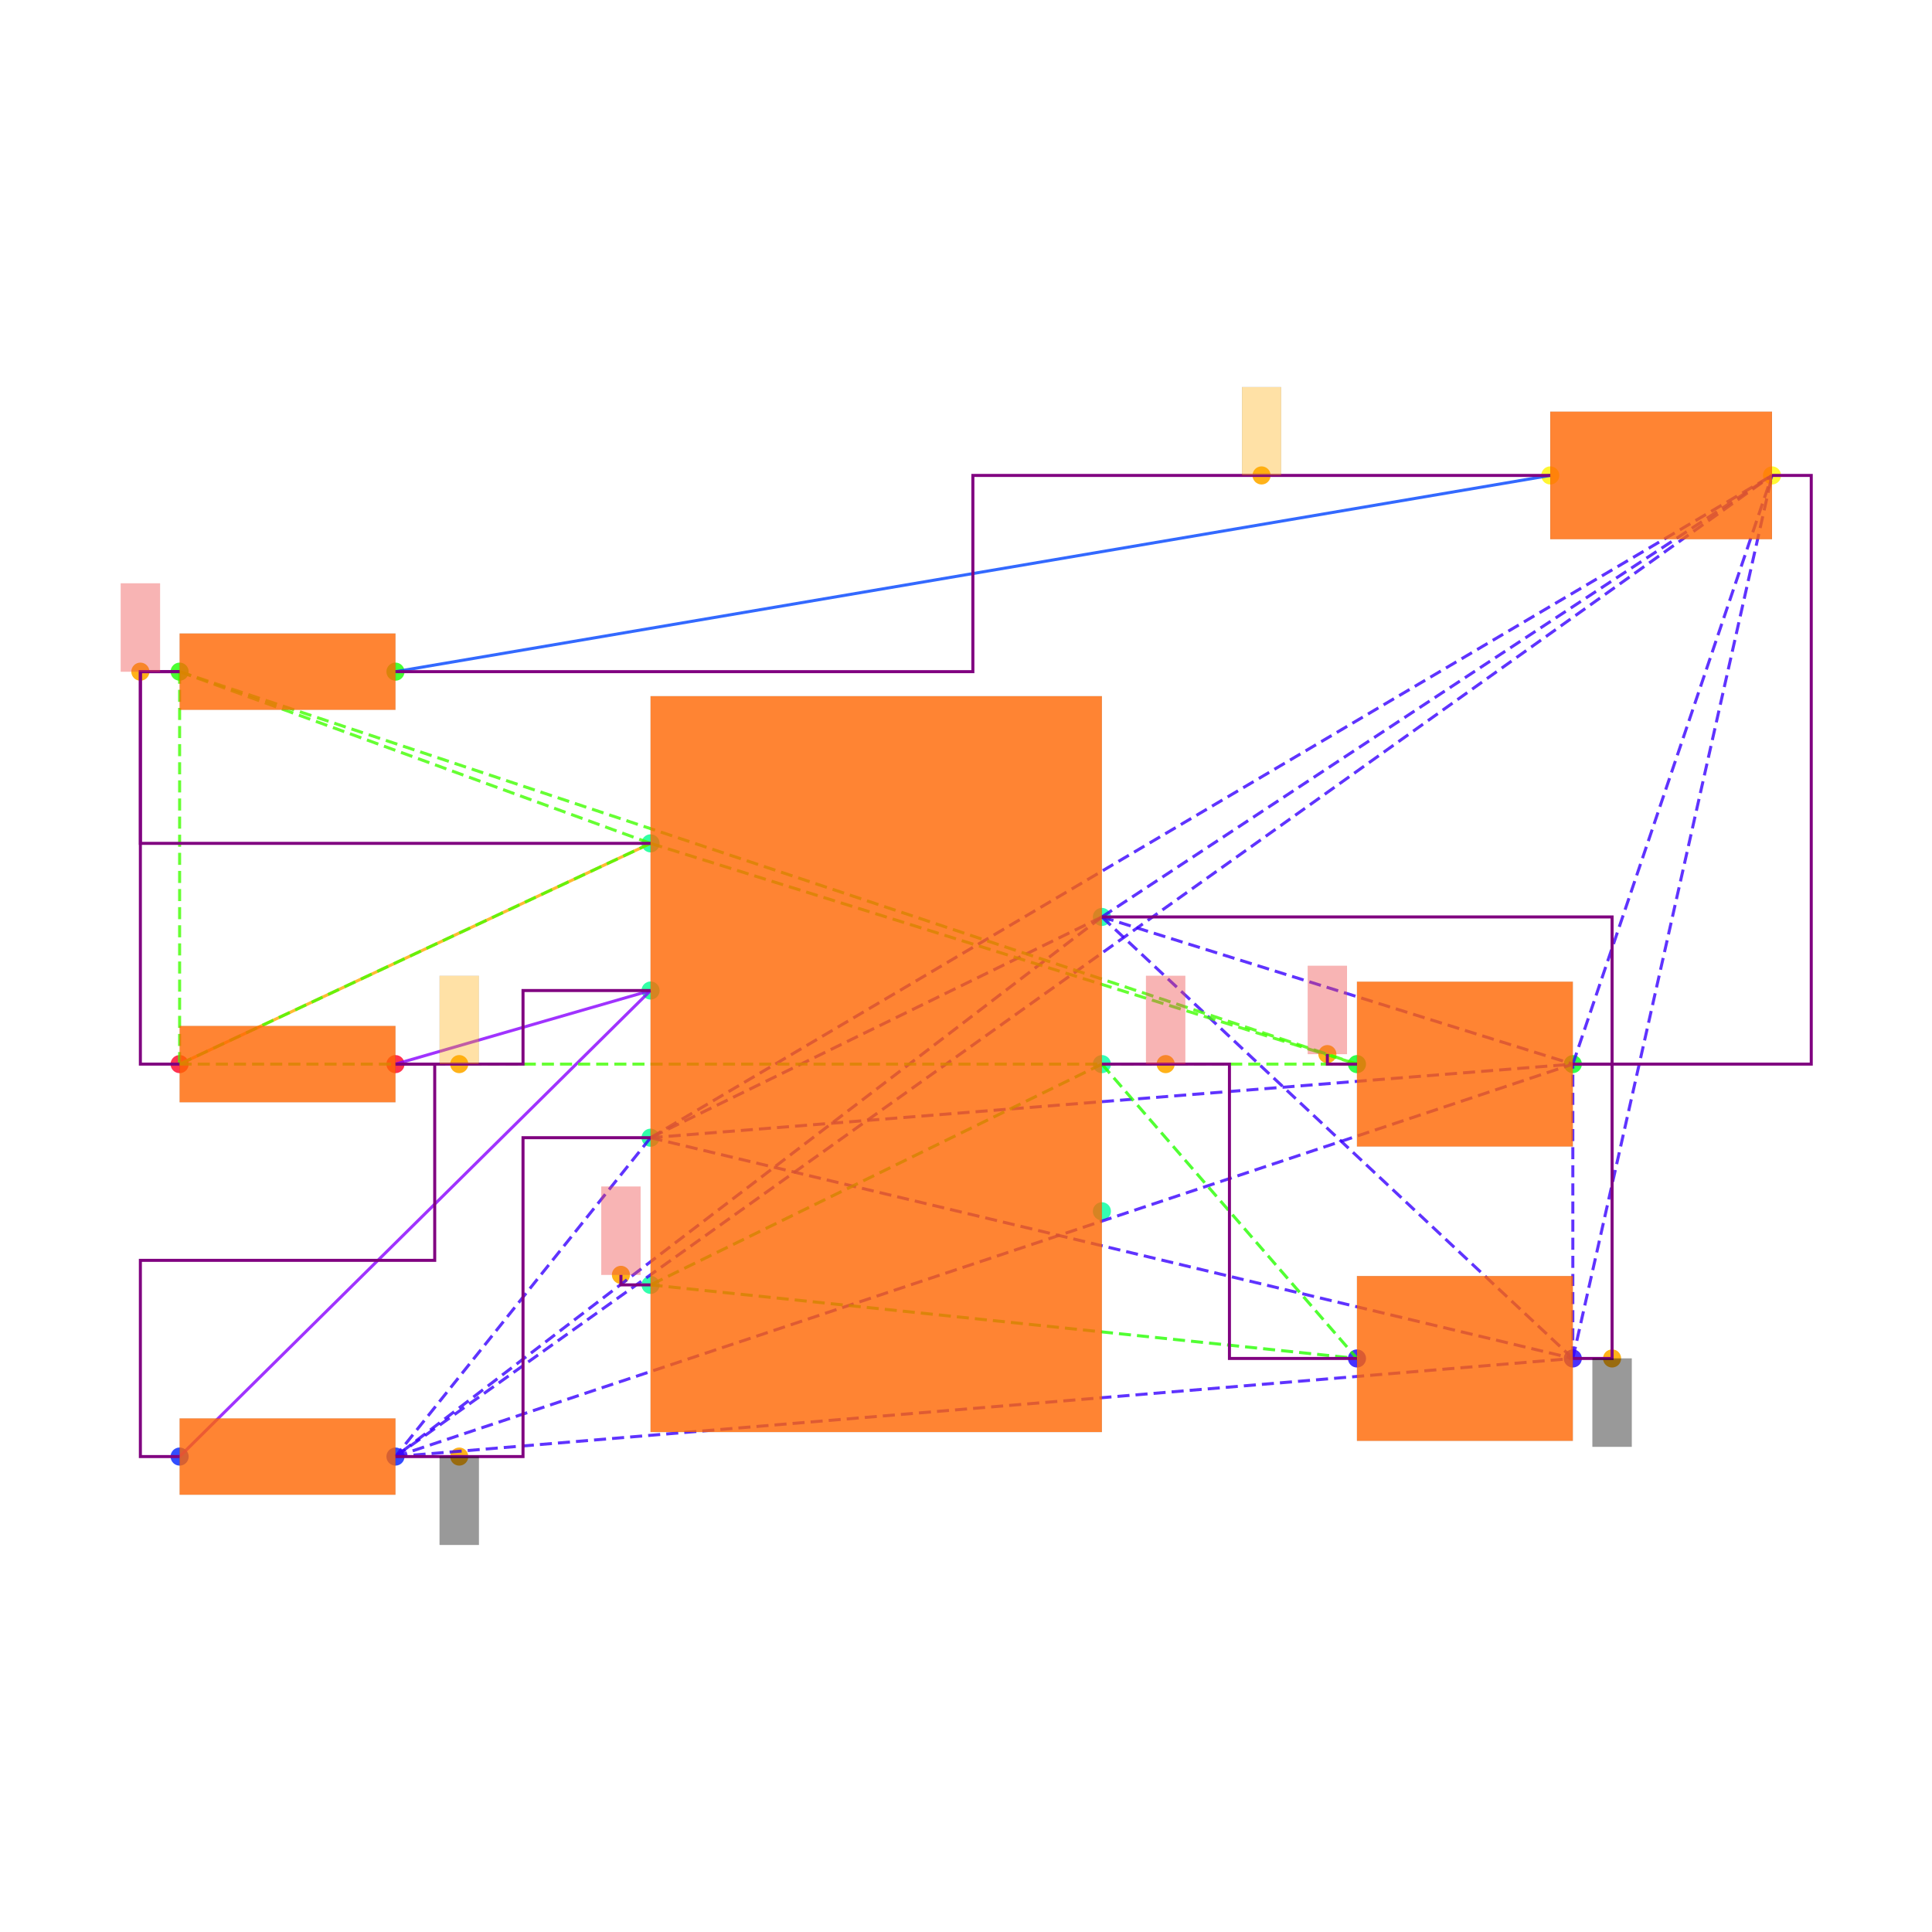
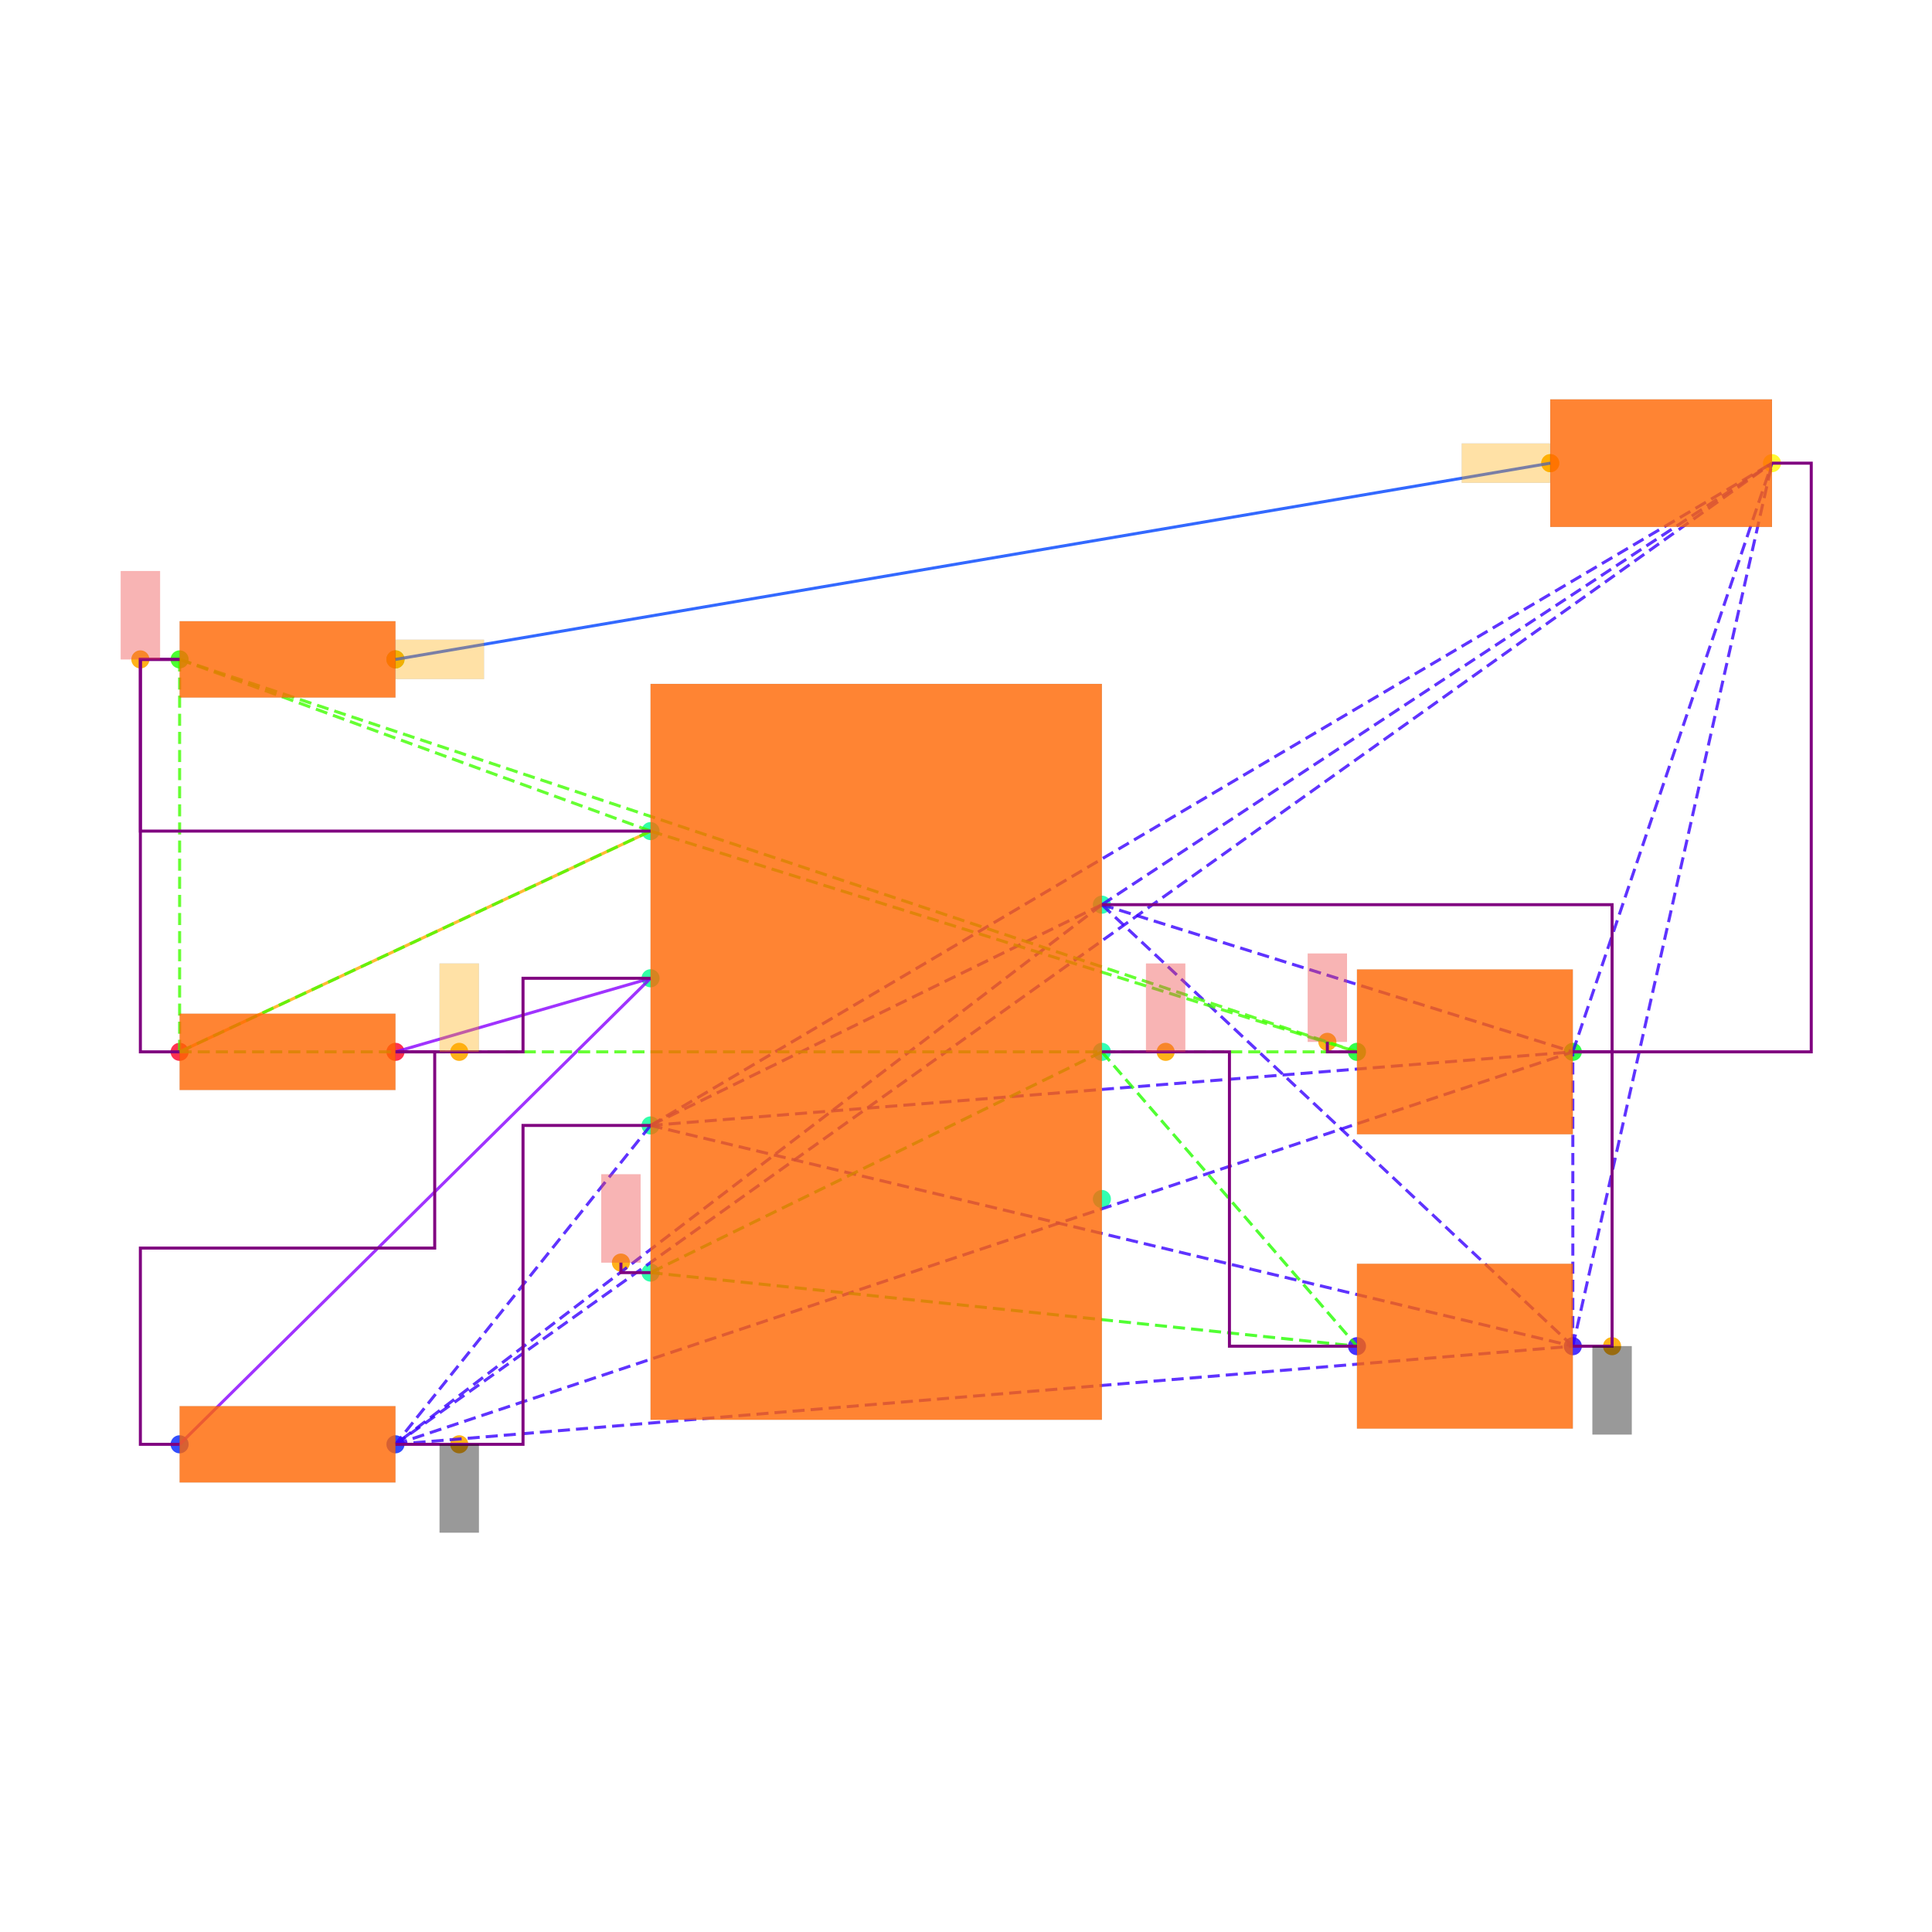
<svg xmlns="http://www.w3.org/2000/svg" width="640" height="640" viewBox="0 0 640 640">
  <rect width="100%" height="100%" fill="white" />
  <g>
-     <circle data-type="point" data-label="PWR1.7 x+" data-x="1.15" data-y="0.75" cx="365.015" cy="303.749" r="3" fill="hsl(159, 100%, 50%, 0.8)" />
-   </g>
-   <g>
-     <circle data-type="point" data-label="PWR1.6 x+" data-x="1.15" data-y="0" cx="365.015" cy="352.501" r="3" fill="hsl(158, 100%, 50%, 0.8)" />
-   </g>
-   <g>
-     <circle data-type="point" data-label="PWR1.5 x+" data-x="1.15" data-y="-0.75" cx="365.015" cy="401.254" r="3" fill="hsl(157, 100%, 50%, 0.8)" />
-   </g>
-   <g>
-     <circle data-type="point" data-label="PWR1.4 x-" data-x="-1.15" data-y="-1.125" cx="215.508" cy="425.63" r="3" fill="hsl(156, 100%, 50%, 0.8)" />
-   </g>
-   <g>
-     <circle data-type="point" data-label="PWR1.3 x-" data-x="-1.15" data-y="-0.375" cx="215.508" cy="376.878" r="3" fill="hsl(155, 100%, 50%, 0.8)" />
-   </g>
-   <g>
-     <circle data-type="point" data-label="PWR1.2 x-" data-x="-1.15" data-y="0.375" cx="215.508" cy="328.125" r="3" fill="hsl(154, 100%, 50%, 0.8)" />
-   </g>
-   <g>
-     <circle data-type="point" data-label="PWR1.1 x-" data-x="-1.15" data-y="1.125" cx="215.508" cy="279.373" r="3" fill="hsl(153, 100%, 50%, 0.8)" />
-   </g>
-   <g>
-     <circle data-type="point" data-label="R6.1 x-" data-x="-3.55" data-y="0" cx="59.501" cy="352.501" r="3" fill="hsl(351, 100%, 50%, 0.8)" />
-   </g>
-   <g>
-     <circle data-type="point" data-label="R6.2 x+" data-x="-2.45" data-y="0" cx="131.004" cy="352.501" r="3" fill="hsl(352, 100%, 50%, 0.8)" />
-   </g>
-   <g>
-     <circle data-type="point" data-label="R7.1 x-" data-x="-3.55" data-y="-1.9999999999999998" cx="59.501" cy="482.507" r="3" fill="hsl(232, 100%, 50%, 0.8)" />
-   </g>
-   <g>
-     <circle data-type="point" data-label="R7.2 x+" data-x="-2.45" data-y="-1.9999999999999998" cx="131.004" cy="482.507" r="3" fill="hsl(233, 100%, 50%, 0.8)" />
-   </g>
-   <g>
-     <circle data-type="point" data-label="R8.1 x-" data-x="-3.55" data-y="2" cx="59.501" cy="222.496" r="3" fill="hsl(113, 100%, 50%, 0.8)" />
-   </g>
-   <g>
-     <circle data-type="point" data-label="R8.2 x+" data-x="-2.45" data-y="2" cx="131.004" cy="222.496" r="3" fill="hsl(114, 100%, 50%, 0.8)" />
-   </g>
-   <g>
-     <circle data-type="point" data-label="C6.1 x-" data-x="2.45" data-y="-1.5" cx="449.518" cy="450.006" r="3" fill="hsl(246, 100%, 50%, 0.8)" />
-   </g>
-   <g>
-     <circle data-type="point" data-label="C6.2 x+" data-x="3.55" data-y="-1.5" cx="521.021" cy="450.006" r="3" fill="hsl(247, 100%, 50%, 0.8)" />
-   </g>
-   <g>
-     <circle data-type="point" data-label="C7.1 x-" data-x="2.45" data-y="0" cx="449.518" cy="352.501" r="3" fill="hsl(127, 100%, 50%, 0.8)" />
-   </g>
-   <g>
-     <circle data-type="point" data-label="C7.2 x+" data-x="3.55" data-y="0" cx="521.021" cy="352.501" r="3" fill="hsl(128, 100%, 50%, 0.8)" />
-   </g>
-   <g>
-     <circle data-type="point" data-label="LED1.1 x-" data-x="3.435" data-y="3" cx="513.546" cy="157.493" r="3" fill="hsl(57, 100%, 50%, 0.8)" />
-   </g>
-   <g>
-     <circle data-type="point" data-label="LED1.2 x+" data-x="4.5649999999999995" data-y="3" cx="586.999" cy="157.493" r="3" fill="hsl(58, 100%, 50%, 0.8)" />
-   </g>
-   <g>
-     <circle data-type="point" data-label="anchorPoint orientation: y-" data-x="3.75" data-y="-1.5" cx="534.022" cy="450.006" r="3" fill="hsl(40, 100%, 50%, 0.9)" />
-   </g>
-   <g>
-     <circle data-type="point" data-label="anchorPoint orientation: y-" data-x="-2.125" data-y="-1.9999999999999998" cx="152.13" cy="482.507" r="3" fill="hsl(40, 100%, 50%, 0.9)" />
-   </g>
-   <g>
-     <circle data-type="point" data-label="anchorPoint orientation: y+" data-x="1.475" data-y="0" cx="386.14" cy="352.501" r="3" fill="hsl(40, 100%, 50%, 0.9)" />
-   </g>
-   <g>
-     <circle data-type="point" data-label="anchorPoint orientation: y+" data-x="-1.301" data-y="-1.074" cx="205.692" cy="422.315" r="3" fill="hsl(40, 100%, 50%, 0.9)" />
-   </g>
-   <g>
-     <circle data-type="point" data-label="anchorPoint orientation: y+" data-x="-2.125" data-y="0" cx="152.13" cy="352.501" r="3" fill="hsl(40, 100%, 50%, 0.9)" />
-   </g>
-   <g>
-     <circle data-type="point" data-label="anchorPoint orientation: y+" data-x="-3.75" data-y="2" cx="46.5" cy="222.496" r="3" fill="hsl(40, 100%, 50%, 0.9)" />
-   </g>
-   <g>
-     <circle data-type="point" data-label="anchorPoint orientation: y+" data-x="2.2990000000000004" data-y="0.051000000000000004" cx="439.703" cy="349.186" r="3" fill="hsl(40, 100%, 50%, 0.9)" />
-   </g>
-   <g>
-     <circle data-type="point" data-label="anchorPoint orientation: y+" data-x="1.96375" data-y="3" cx="417.911" cy="157.493" r="3" fill="hsl(40, 100%, 50%, 0.9)" />
-   </g>
-   <g>
-     <polyline data-points="-3.55,0 -1.15,1.125" data-type="line" data-label="" points="59.501,352.501 215.508,279.373" fill="none" stroke="hsl(40, 100%, 50%, 0.8)" stroke-width="1" />
-   </g>
-   <g>
-     <polyline data-points="3.435,3 -2.45,2" data-type="line" data-label="" points="513.546,157.493 131.004,222.496" fill="none" stroke="hsl(224, 100%, 50%, 0.8)" stroke-width="1" />
-   </g>
-   <g>
-     <polyline data-points="-1.15,0.375 -2.45,0" data-type="line" data-label="" points="215.508,328.125 131.004,352.501" fill="none" stroke="hsl(272, 100%, 50%, 0.8)" stroke-width="1" />
-   </g>
-   <g>
-     <polyline data-points="-1.15,0.375 -3.55,-1.9999999999999998" data-type="line" data-label="" points="215.508,328.125 59.501,482.507" fill="none" stroke="hsl(272, 100%, 50%, 0.8)" stroke-width="1" />
-   </g>
-   <g>
-     <polyline data-points="1.15,0.75 -1.15,-0.375" data-type="line" data-label="" points="365.015,303.749 215.508,376.878" fill="none" stroke="hsl(253, 100%, 50%, 0.8)" stroke-width="1" stroke-dasharray="4 2" />
-   </g>
-   <g>
-     <polyline data-points="1.15,0.75 -2.45,-1.9999999999999998" data-type="line" data-label="" points="365.015,303.749 131.004,482.507" fill="none" stroke="hsl(253, 100%, 50%, 0.8)" stroke-width="1" stroke-dasharray="4 2" />
-   </g>
-   <g>
-     <polyline data-points="1.15,0.75 3.55,-1.5" data-type="line" data-label="" points="365.015,303.749 521.021,450.006" fill="none" stroke="hsl(253, 100%, 50%, 0.8)" stroke-width="1" stroke-dasharray="4 2" />
-   </g>
-   <g>
-     <polyline data-points="1.15,0.75 3.55,0" data-type="line" data-label="" points="365.015,303.749 521.021,352.501" fill="none" stroke="hsl(253, 100%, 50%, 0.8)" stroke-width="1" stroke-dasharray="4 2" />
-   </g>
-   <g>
-     <polyline data-points="1.15,0.75 4.5649999999999995,3" data-type="line" data-label="" points="365.015,303.749 586.999,157.493" fill="none" stroke="hsl(253, 100%, 50%, 0.8)" stroke-width="1" stroke-dasharray="4 2" />
-   </g>
-   <g>
-     <polyline data-points="-1.15,-0.375 -2.45,-1.9999999999999998" data-type="line" data-label="" points="215.508,376.878 131.004,482.507" fill="none" stroke="hsl(253, 100%, 50%, 0.8)" stroke-width="1" stroke-dasharray="4 2" />
-   </g>
-   <g>
-     <polyline data-points="-1.15,-0.375 3.55,-1.5" data-type="line" data-label="" points="215.508,376.878 521.021,450.006" fill="none" stroke="hsl(253, 100%, 50%, 0.8)" stroke-width="1" stroke-dasharray="4 2" />
-   </g>
-   <g>
-     <polyline data-points="-1.15,-0.375 3.55,0" data-type="line" data-label="" points="215.508,376.878 521.021,352.501" fill="none" stroke="hsl(253, 100%, 50%, 0.8)" stroke-width="1" stroke-dasharray="4 2" />
-   </g>
-   <g>
-     <polyline data-points="-1.15,-0.375 4.5649999999999995,3" data-type="line" data-label="" points="215.508,376.878 586.999,157.493" fill="none" stroke="hsl(253, 100%, 50%, 0.8)" stroke-width="1" stroke-dasharray="4 2" />
-   </g>
-   <g>
-     <polyline data-points="-2.45,-1.9999999999999998 3.55,-1.5" data-type="line" data-label="" points="131.004,482.507 521.021,450.006" fill="none" stroke="hsl(253, 100%, 50%, 0.8)" stroke-width="1" stroke-dasharray="4 2" />
-   </g>
-   <g>
-     <polyline data-points="-2.45,-1.9999999999999998 3.55,0" data-type="line" data-label="" points="131.004,482.507 521.021,352.501" fill="none" stroke="hsl(253, 100%, 50%, 0.8)" stroke-width="1" stroke-dasharray="4 2" />
-   </g>
-   <g>
-     <polyline data-points="-2.45,-1.9999999999999998 4.5649999999999995,3" data-type="line" data-label="" points="131.004,482.507 586.999,157.493" fill="none" stroke="hsl(253, 100%, 50%, 0.8)" stroke-width="1" stroke-dasharray="4 2" />
-   </g>
-   <g>
-     <polyline data-points="3.55,-1.5 3.55,0" data-type="line" data-label="" points="521.021,450.006 521.021,352.501" fill="none" stroke="hsl(253, 100%, 50%, 0.8)" stroke-width="1" stroke-dasharray="4 2" />
-   </g>
-   <g>
-     <polyline data-points="3.55,-1.5 4.5649999999999995,3" data-type="line" data-label="" points="521.021,450.006 586.999,157.493" fill="none" stroke="hsl(253, 100%, 50%, 0.8)" stroke-width="1" stroke-dasharray="4 2" />
-   </g>
-   <g>
-     <polyline data-points="3.55,0 4.5649999999999995,3" data-type="line" data-label="" points="521.021,352.501 586.999,157.493" fill="none" stroke="hsl(253, 100%, 50%, 0.8)" stroke-width="1" stroke-dasharray="4 2" />
-   </g>
-   <g>
-     <polyline data-points="1.15,0 -1.15,-1.125" data-type="line" data-label="" points="365.015,352.501 215.508,425.63" fill="none" stroke="hsl(111, 100%, 50%, 0.8)" stroke-width="1" stroke-dasharray="4 2" />
-   </g>
-   <g>
-     <polyline data-points="1.15,0 2.45,-1.5" data-type="line" data-label="" points="365.015,352.501 449.518,450.006" fill="none" stroke="hsl(111, 100%, 50%, 0.8)" stroke-width="1" stroke-dasharray="4 2" />
-   </g>
-   <g>
-     <polyline data-points="-1.15,-1.125 2.45,-1.5" data-type="line" data-label="" points="215.508,425.63 449.518,450.006" fill="none" stroke="hsl(111, 100%, 50%, 0.8)" stroke-width="1" stroke-dasharray="4 2" />
-   </g>
-   <g>
-     <polyline data-points="-1.15,1.125 -3.55,0" data-type="line" data-label="" points="215.508,279.373 59.501,352.501" fill="none" stroke="hsl(105, 100%, 50%, 0.8)" stroke-width="1" stroke-dasharray="4 2" />
-   </g>
-   <g>
-     <polyline data-points="-1.15,1.125 -3.55,2" data-type="line" data-label="" points="215.508,279.373 59.501,222.496" fill="none" stroke="hsl(105, 100%, 50%, 0.8)" stroke-width="1" stroke-dasharray="4 2" />
-   </g>
-   <g>
-     <polyline data-points="-1.15,1.125 2.45,0" data-type="line" data-label="" points="215.508,279.373 449.518,352.501" fill="none" stroke="hsl(105, 100%, 50%, 0.8)" stroke-width="1" stroke-dasharray="4 2" />
-   </g>
-   <g>
-     <polyline data-points="-3.55,0 -3.55,2" data-type="line" data-label="" points="59.501,352.501 59.501,222.496" fill="none" stroke="hsl(105, 100%, 50%, 0.8)" stroke-width="1" stroke-dasharray="4 2" />
-   </g>
-   <g>
-     <polyline data-points="-3.55,0 2.45,0" data-type="line" data-label="" points="59.501,352.501 449.518,352.501" fill="none" stroke="hsl(105, 100%, 50%, 0.8)" stroke-width="1" stroke-dasharray="4 2" />
-   </g>
-   <g>
-     <polyline data-points="-3.55,2 2.45,0" data-type="line" data-label="" points="59.501,222.496 449.518,352.501" fill="none" stroke="hsl(105, 100%, 50%, 0.8)" stroke-width="1" stroke-dasharray="4 2" />
-   </g>
-   <g>
-     <polyline data-points="-3.55,2 -3.75,2 -3.75,1.125 -1.1500000000000004,1.125" data-type="line" data-label="" points="59.501,222.496 46.5,222.496 46.5,279.373 215.508,279.373" fill="none" stroke="purple" stroke-width="1" />
-   </g>
-   <g>
-     <polyline data-points="-3.55,0 -3.75,0 -3.75,2 -3.55,2" data-type="line" data-label="" points="59.501,352.501 46.5,352.501 46.5,222.496 59.501,222.496" fill="none" stroke="purple" stroke-width="1" />
-   </g>
-   <g>
-     <polyline data-points="-2.45,0 -1.8,0 -1.8,0.375 -1.15,0.375" data-type="line" data-label="" points="131.004,352.501 173.256,352.501 173.256,328.125 215.508,328.125" fill="none" stroke="purple" stroke-width="1" />
-   </g>
-   <g>
-     <polyline data-points="-3.55,-1.9999999999999998 -3.75,-1.9999999999999998 -3.75,-0.9999999999999999 -2.25,-0.9999999999999999 -2.25,0 -2.45,0" data-type="line" data-label="" points="59.501,482.507 46.5,482.507 46.5,417.504 144.005,417.504 144.005,352.501 131.004,352.501" fill="none" stroke="purple" stroke-width="1" />
-   </g>
-   <g>
-     <polyline data-points="3.55,0 3.75,0 3.75,-1.5 3.55,-1.5" data-type="line" data-label="" points="521.021,352.501 534.022,352.501 534.022,450.006 521.021,450.006" fill="none" stroke="purple" stroke-width="1" />
-   </g>
-   <g>
-     <polyline data-points="1.15,0.75 3.75,0.75 3.75,0 3.55,0" data-type="line" data-label="" points="365.015,303.749 534.022,303.749 534.022,352.501 521.021,352.501" fill="none" stroke="purple" stroke-width="1" />
-   </g>
-   <g>
-     <polyline data-points="4.5649999999999995,3 4.765,3 4.765,0 3.55,0" data-type="line" data-label="" points="586.999,157.493 600,157.493 600,352.501 521.021,352.501" fill="none" stroke="purple" stroke-width="1" />
-   </g>
-   <g>
-     <polyline data-points="-2.45,-1.9999999999999998 -1.8,-1.9999999999999998 -1.8,-0.375 -1.15,-0.375" data-type="line" data-label="" points="131.004,482.507 173.256,482.507 173.256,376.878 215.508,376.878" fill="none" stroke="purple" stroke-width="1" />
-   </g>
-   <g>
-     <polyline data-points="1.15,0 1.8,0 1.8,-1.5 2.45,-1.5" data-type="line" data-label="" points="365.015,352.501 407.266,352.501 407.266,450.006 449.518,450.006" fill="none" stroke="purple" stroke-width="1" />
-   </g>
-   <g>
-     <polyline data-points="3.435,3 0.49249999999999994,3 0.49249999999999994,2 -2.45,2" data-type="line" data-label="" points="513.546,157.493 322.275,157.493 322.275,222.496 131.004,222.496" fill="none" stroke="purple" stroke-width="1" />
-   </g>
-   <g>
-     <polyline data-points="-1.15,-1.125 -1.301,-1.125 -1.301,-1.074" data-type="line" data-label="" points="215.508,425.63 205.692,425.63 205.692,422.315" fill="none" stroke="purple" stroke-width="1" />
-   </g>
-   <g>
-     <polyline data-points="2.45,0 2.2990000000000004,0 2.2990000000000004,0.051000000000000004" data-type="line" data-label="" points="449.518,352.501 439.703,352.501 439.703,349.186" fill="none" stroke="purple" stroke-width="1" />
-   </g>
-   <g>
-     <rect data-type="rect" data-label="schematic_component_0" data-x="0" data-y="0" x="215.508" y="230.621" width="149.507" height="243.761" fill="hsl(24, 100%, 50%, 0.8)" stroke="black" stroke-width="0.015" />
-   </g>
-   <g>
-     <rect data-type="rect" data-label="schematic_component_1" data-x="-3" data-y="0" x="59.501" y="339.861" width="71.503" height="25.28" fill="hsl(24, 100%, 50%, 0.8)" stroke="black" stroke-width="0.015" />
-   </g>
-   <g>
-     <rect data-type="rect" data-label="schematic_component_2" data-x="-3" data-y="-2" x="59.501" y="469.867" width="71.503" height="25.28" fill="hsl(24, 100%, 50%, 0.8)" stroke="black" stroke-width="0.015" />
-   </g>
-   <g>
-     <rect data-type="rect" data-label="schematic_component_3" data-x="-3" data-y="2" x="59.501" y="209.855" width="71.503" height="25.28" fill="hsl(24, 100%, 50%, 0.8)" stroke="black" stroke-width="0.015" />
-   </g>
-   <g>
-     <rect data-type="rect" data-label="schematic_component_4" data-x="3" data-y="-1.5" x="449.518" y="422.705" width="71.503" height="54.602" fill="hsl(24, 100%, 50%, 0.8)" stroke="black" stroke-width="0.015" />
-   </g>
-   <g>
-     <rect data-type="rect" data-label="schematic_component_5" data-x="3" data-y="0" x="449.518" y="325.2" width="71.503" height="54.602" fill="hsl(24, 100%, 50%, 0.8)" stroke="black" stroke-width="0.015" />
-   </g>
-   <g>
-     <rect data-type="rect" data-label="schematic_component_6" data-x="4" data-y="3" x="513.546" y="136.367" width="73.453" height="42.252" fill="hsl(24, 100%, 50%, 0.8)" stroke="black" stroke-width="0.015" />
-   </g>
-   <g>
-     <rect data-type="rect" data-label="netId: gnd globalConnNetId: connectivity_net3 available orientations: y-" data-x="3.75" data-y="-1.725" x="527.522" y="450.006" width="13.001" height="29.251" fill="#00000066" stroke="#000000" stroke-width="0.015" />
-   </g>
-   <g>
-     <rect data-type="rect" data-label="netId: gnd globalConnNetId: connectivity_net3 available orientations: y-" data-x="-2.125" data-y="-2.2249999999999996" x="145.63" y="482.507" width="13.001" height="29.251" fill="#00000066" stroke="#000000" stroke-width="0.015" />
-   </g>
-   <g>
-     <rect data-type="rect" data-label="netId: v5 globalConnNetId: connectivity_net4 available orientations: y+" data-x="1.475" data-y="0.225" x="379.64" y="323.25" width="13.001" height="29.251" fill="#ef444466" stroke="#ef4444" stroke-width="0.015" />
-   </g>
-   <g>
-     <rect data-type="rect" data-label="netId: v5 globalConnNetId: connectivity_net4 available orientations: y+" data-x="-1.301" data-y="-0.8490000000000001" x="199.192" y="393.063" width="13.001" height="29.251" fill="#ef444466" stroke="#ef4444" stroke-width="0.015" />
-   </g>
-   <g>
-     <rect data-type="rect" data-label="netId: .PWR1 &gt; .FB to .R6 &gt; .pin2 globalConnNetId: connectivity_net2 available orientations: any" data-x="-2.125" data-y="0.225" x="145.63" y="323.25" width="13.001" height="29.251" fill="hsl(40, 100%, 50%, 0.35)" stroke="black" stroke-width="0.015" />
-   </g>
-   <g>
-     <rect data-type="rect" data-label="netId: v3_3 globalConnNetId: connectivity_net0 available orientations: y+" data-x="-3.75" data-y="2.225" x="40" y="193.244" width="13.001" height="29.251" fill="#ef444466" stroke="#ef4444" stroke-width="0.015" />
-   </g>
-   <g>
-     <rect data-type="rect" data-label="netId: v3_3 globalConnNetId: connectivity_net0 available orientations: y+" data-x="2.2990000000000004" data-y="0.276" x="433.203" y="319.935" width="13.001" height="29.251" fill="#ef444466" stroke="#ef4444" stroke-width="0.015" />
-   </g>
-   <g>
-     <rect data-type="rect" data-label="netId: .LED1 &gt; .pos to .R8 &gt; .pin2 globalConnNetId: connectivity_net1 available orientations: any" data-x="1.96375" data-y="3.225" x="411.41" y="128.241" width="13.001" height="29.251" fill="hsl(40, 100%, 50%, 0.35)" stroke="black" stroke-width="0.015" />
+     <circle data-type="point" data-label="PWR1.7 x+" data-x="1.15" data-y="0.75" cx="365.015" cy="299.687" r="3" fill="hsl(159, 100%, 50%, 0.8)" />
+   </g>
+   <g>
+     <circle data-type="point" data-label="PWR1.6 x+" data-x="1.15" data-y="0" cx="365.015" cy="348.439" r="3" fill="hsl(158, 100%, 50%, 0.8)" />
+   </g>
+   <g>
+     <circle data-type="point" data-label="PWR1.5 x+" data-x="1.15" data-y="-0.75" cx="365.015" cy="397.191" r="3" fill="hsl(157, 100%, 50%, 0.8)" />
+   </g>
+   <g>
+     <circle data-type="point" data-label="PWR1.4 x-" data-x="-1.15" data-y="-1.125" cx="215.508" cy="421.567" r="3" fill="hsl(156, 100%, 50%, 0.8)" />
+   </g>
+   <g>
+     <circle data-type="point" data-label="PWR1.3 x-" data-x="-1.15" data-y="-0.375" cx="215.508" cy="372.815" r="3" fill="hsl(155, 100%, 50%, 0.8)" />
+   </g>
+   <g>
+     <circle data-type="point" data-label="PWR1.2 x-" data-x="-1.15" data-y="0.375" cx="215.508" cy="324.063" r="3" fill="hsl(154, 100%, 50%, 0.8)" />
+   </g>
+   <g>
+     <circle data-type="point" data-label="PWR1.1 x-" data-x="-1.15" data-y="1.125" cx="215.508" cy="275.311" r="3" fill="hsl(153, 100%, 50%, 0.8)" />
+   </g>
+   <g>
+     <circle data-type="point" data-label="R6.1 x-" data-x="-3.55" data-y="0" cx="59.501" cy="348.439" r="3" fill="hsl(351, 100%, 50%, 0.8)" />
+   </g>
+   <g>
+     <circle data-type="point" data-label="R6.2 x+" data-x="-2.45" data-y="0" cx="131.004" cy="348.439" r="3" fill="hsl(352, 100%, 50%, 0.8)" />
+   </g>
+   <g>
+     <circle data-type="point" data-label="R7.1 x-" data-x="-3.55" data-y="-1.9999999999999998" cx="59.501" cy="478.445" r="3" fill="hsl(232, 100%, 50%, 0.8)" />
+   </g>
+   <g>
+     <circle data-type="point" data-label="R7.2 x+" data-x="-2.45" data-y="-1.9999999999999998" cx="131.004" cy="478.445" r="3" fill="hsl(233, 100%, 50%, 0.8)" />
+   </g>
+   <g>
+     <circle data-type="point" data-label="R8.1 x-" data-x="-3.55" data-y="2" cx="59.501" cy="218.433" r="3" fill="hsl(113, 100%, 50%, 0.8)" />
+   </g>
+   <g>
+     <circle data-type="point" data-label="R8.2 x+" data-x="-2.45" data-y="2" cx="131.004" cy="218.433" r="3" fill="hsl(114, 100%, 50%, 0.8)" />
+   </g>
+   <g>
+     <circle data-type="point" data-label="C6.1 x-" data-x="2.45" data-y="-1.5" cx="449.518" cy="445.943" r="3" fill="hsl(246, 100%, 50%, 0.8)" />
+   </g>
+   <g>
+     <circle data-type="point" data-label="C6.2 x+" data-x="3.55" data-y="-1.5" cx="521.021" cy="445.943" r="3" fill="hsl(247, 100%, 50%, 0.8)" />
+   </g>
+   <g>
+     <circle data-type="point" data-label="C7.1 x-" data-x="2.45" data-y="0" cx="449.518" cy="348.439" r="3" fill="hsl(127, 100%, 50%, 0.8)" />
+   </g>
+   <g>
+     <circle data-type="point" data-label="C7.2 x+" data-x="3.55" data-y="0" cx="521.021" cy="348.439" r="3" fill="hsl(128, 100%, 50%, 0.8)" />
+   </g>
+   <g>
+     <circle data-type="point" data-label="LED1.1 x-" data-x="3.435" data-y="3" cx="513.546" cy="153.43" r="3" fill="hsl(57, 100%, 50%, 0.8)" />
+   </g>
+   <g>
+     <circle data-type="point" data-label="LED1.2 x+" data-x="4.5649999999999995" data-y="3" cx="586.999" cy="153.43" r="3" fill="hsl(58, 100%, 50%, 0.8)" />
+   </g>
+   <g>
+     <circle data-type="point" data-label="anchorPoint orientation: y-" data-x="3.75" data-y="-1.5" cx="534.022" cy="445.943" r="3" fill="hsl(40, 100%, 50%, 0.9)" />
+   </g>
+   <g>
+     <circle data-type="point" data-label="anchorPoint orientation: y-" data-x="-2.125" data-y="-1.9999999999999998" cx="152.13" cy="478.445" r="3" fill="hsl(40, 100%, 50%, 0.9)" />
+   </g>
+   <g>
+     <circle data-type="point" data-label="anchorPoint orientation: y+" data-x="1.475" data-y="0" cx="386.14" cy="348.439" r="3" fill="hsl(40, 100%, 50%, 0.9)" />
+   </g>
+   <g>
+     <circle data-type="point" data-label="anchorPoint orientation: y+" data-x="-1.301" data-y="-1.074" cx="205.692" cy="418.252" r="3" fill="hsl(40, 100%, 50%, 0.9)" />
+   </g>
+   <g>
+     <circle data-type="point" data-label="anchorPoint orientation: y+" data-x="-2.125" data-y="0" cx="152.13" cy="348.439" r="3" fill="hsl(40, 100%, 50%, 0.9)" />
+   </g>
+   <g>
+     <circle data-type="point" data-label="anchorPoint orientation: y+" data-x="-3.75" data-y="2" cx="46.5" cy="218.433" r="3" fill="hsl(40, 100%, 50%, 0.9)" />
+   </g>
+   <g>
+     <circle data-type="point" data-label="anchorPoint orientation: y+" data-x="2.2990000000000004" data-y="0.051000000000000004" cx="439.703" cy="345.124" r="3" fill="hsl(40, 100%, 50%, 0.9)" />
+   </g>
+   <g>
+     <circle data-type="point" data-label="anchorPoint orientation: x-" data-x="3.435" data-y="3" cx="513.546" cy="153.43" r="3" fill="hsl(40, 100%, 50%, 0.9)" />
+   </g>
+   <g>
+     <circle data-type="point" data-label="anchorPoint orientation: x+" data-x="-2.45" data-y="2" cx="131.004" cy="218.433" r="3" fill="hsl(40, 100%, 50%, 0.9)" />
+   </g>
+   <g>
+     <polyline data-points="-3.55,0 -1.15,1.125" data-type="line" data-label="" points="59.501,348.439 215.508,275.311" fill="none" stroke="hsl(40, 100%, 50%, 0.8)" stroke-width="1" />
+   </g>
+   <g>
+     <polyline data-points="3.435,3 -2.45,2" data-type="line" data-label="" points="513.546,153.43 131.004,218.433" fill="none" stroke="hsl(224, 100%, 50%, 0.8)" stroke-width="1" />
+   </g>
+   <g>
+     <polyline data-points="-1.15,0.375 -2.45,0" data-type="line" data-label="" points="215.508,324.063 131.004,348.439" fill="none" stroke="hsl(272, 100%, 50%, 0.8)" stroke-width="1" />
+   </g>
+   <g>
+     <polyline data-points="-1.15,0.375 -3.55,-1.9999999999999998" data-type="line" data-label="" points="215.508,324.063 59.501,478.445" fill="none" stroke="hsl(272, 100%, 50%, 0.8)" stroke-width="1" />
+   </g>
+   <g>
+     <polyline data-points="1.15,0.75 -1.15,-0.375" data-type="line" data-label="" points="365.015,299.687 215.508,372.815" fill="none" stroke="hsl(253, 100%, 50%, 0.8)" stroke-width="1" stroke-dasharray="4 2" />
+   </g>
+   <g>
+     <polyline data-points="1.15,0.75 -2.45,-1.9999999999999998" data-type="line" data-label="" points="365.015,299.687 131.004,478.445" fill="none" stroke="hsl(253, 100%, 50%, 0.8)" stroke-width="1" stroke-dasharray="4 2" />
+   </g>
+   <g>
+     <polyline data-points="1.15,0.75 3.55,-1.5" data-type="line" data-label="" points="365.015,299.687 521.021,445.943" fill="none" stroke="hsl(253, 100%, 50%, 0.8)" stroke-width="1" stroke-dasharray="4 2" />
+   </g>
+   <g>
+     <polyline data-points="1.15,0.75 3.55,0" data-type="line" data-label="" points="365.015,299.687 521.021,348.439" fill="none" stroke="hsl(253, 100%, 50%, 0.8)" stroke-width="1" stroke-dasharray="4 2" />
+   </g>
+   <g>
+     <polyline data-points="1.15,0.75 4.5649999999999995,3" data-type="line" data-label="" points="365.015,299.687 586.999,153.43" fill="none" stroke="hsl(253, 100%, 50%, 0.8)" stroke-width="1" stroke-dasharray="4 2" />
+   </g>
+   <g>
+     <polyline data-points="-1.15,-0.375 -2.45,-1.9999999999999998" data-type="line" data-label="" points="215.508,372.815 131.004,478.445" fill="none" stroke="hsl(253, 100%, 50%, 0.8)" stroke-width="1" stroke-dasharray="4 2" />
+   </g>
+   <g>
+     <polyline data-points="-1.15,-0.375 3.55,-1.5" data-type="line" data-label="" points="215.508,372.815 521.021,445.943" fill="none" stroke="hsl(253, 100%, 50%, 0.8)" stroke-width="1" stroke-dasharray="4 2" />
+   </g>
+   <g>
+     <polyline data-points="-1.15,-0.375 3.55,0" data-type="line" data-label="" points="215.508,372.815 521.021,348.439" fill="none" stroke="hsl(253, 100%, 50%, 0.8)" stroke-width="1" stroke-dasharray="4 2" />
+   </g>
+   <g>
+     <polyline data-points="-1.15,-0.375 4.5649999999999995,3" data-type="line" data-label="" points="215.508,372.815 586.999,153.43" fill="none" stroke="hsl(253, 100%, 50%, 0.8)" stroke-width="1" stroke-dasharray="4 2" />
+   </g>
+   <g>
+     <polyline data-points="-2.45,-1.9999999999999998 3.55,-1.5" data-type="line" data-label="" points="131.004,478.445 521.021,445.943" fill="none" stroke="hsl(253, 100%, 50%, 0.8)" stroke-width="1" stroke-dasharray="4 2" />
+   </g>
+   <g>
+     <polyline data-points="-2.45,-1.9999999999999998 3.55,0" data-type="line" data-label="" points="131.004,478.445 521.021,348.439" fill="none" stroke="hsl(253, 100%, 50%, 0.8)" stroke-width="1" stroke-dasharray="4 2" />
+   </g>
+   <g>
+     <polyline data-points="-2.45,-1.9999999999999998 4.5649999999999995,3" data-type="line" data-label="" points="131.004,478.445 586.999,153.43" fill="none" stroke="hsl(253, 100%, 50%, 0.8)" stroke-width="1" stroke-dasharray="4 2" />
+   </g>
+   <g>
+     <polyline data-points="3.55,-1.5 3.55,0" data-type="line" data-label="" points="521.021,445.943 521.021,348.439" fill="none" stroke="hsl(253, 100%, 50%, 0.8)" stroke-width="1" stroke-dasharray="4 2" />
+   </g>
+   <g>
+     <polyline data-points="3.55,-1.5 4.5649999999999995,3" data-type="line" data-label="" points="521.021,445.943 586.999,153.43" fill="none" stroke="hsl(253, 100%, 50%, 0.8)" stroke-width="1" stroke-dasharray="4 2" />
+   </g>
+   <g>
+     <polyline data-points="3.55,0 4.5649999999999995,3" data-type="line" data-label="" points="521.021,348.439 586.999,153.43" fill="none" stroke="hsl(253, 100%, 50%, 0.8)" stroke-width="1" stroke-dasharray="4 2" />
+   </g>
+   <g>
+     <polyline data-points="1.15,0 -1.15,-1.125" data-type="line" data-label="" points="365.015,348.439 215.508,421.567" fill="none" stroke="hsl(111, 100%, 50%, 0.8)" stroke-width="1" stroke-dasharray="4 2" />
+   </g>
+   <g>
+     <polyline data-points="1.15,0 2.45,-1.5" data-type="line" data-label="" points="365.015,348.439 449.518,445.943" fill="none" stroke="hsl(111, 100%, 50%, 0.8)" stroke-width="1" stroke-dasharray="4 2" />
+   </g>
+   <g>
+     <polyline data-points="-1.15,-1.125 2.45,-1.5" data-type="line" data-label="" points="215.508,421.567 449.518,445.943" fill="none" stroke="hsl(111, 100%, 50%, 0.8)" stroke-width="1" stroke-dasharray="4 2" />
+   </g>
+   <g>
+     <polyline data-points="-1.15,1.125 -3.55,0" data-type="line" data-label="" points="215.508,275.311 59.501,348.439" fill="none" stroke="hsl(105, 100%, 50%, 0.8)" stroke-width="1" stroke-dasharray="4 2" />
+   </g>
+   <g>
+     <polyline data-points="-1.15,1.125 -3.55,2" data-type="line" data-label="" points="215.508,275.311 59.501,218.433" fill="none" stroke="hsl(105, 100%, 50%, 0.8)" stroke-width="1" stroke-dasharray="4 2" />
+   </g>
+   <g>
+     <polyline data-points="-1.15,1.125 2.45,0" data-type="line" data-label="" points="215.508,275.311 449.518,348.439" fill="none" stroke="hsl(105, 100%, 50%, 0.8)" stroke-width="1" stroke-dasharray="4 2" />
+   </g>
+   <g>
+     <polyline data-points="-3.55,0 -3.55,2" data-type="line" data-label="" points="59.501,348.439 59.501,218.433" fill="none" stroke="hsl(105, 100%, 50%, 0.8)" stroke-width="1" stroke-dasharray="4 2" />
+   </g>
+   <g>
+     <polyline data-points="-3.55,0 2.45,0" data-type="line" data-label="" points="59.501,348.439 449.518,348.439" fill="none" stroke="hsl(105, 100%, 50%, 0.8)" stroke-width="1" stroke-dasharray="4 2" />
+   </g>
+   <g>
+     <polyline data-points="-3.55,2 2.45,0" data-type="line" data-label="" points="59.501,218.433 449.518,348.439" fill="none" stroke="hsl(105, 100%, 50%, 0.8)" stroke-width="1" stroke-dasharray="4 2" />
+   </g>
+   <g>
+     <polyline data-points="-3.55,2 -3.75,2 -3.75,1.125 -1.1500000000000004,1.125" data-type="line" data-label="" points="59.501,218.433 46.5,218.433 46.5,275.311 215.508,275.311" fill="none" stroke="purple" stroke-width="1" />
+   </g>
+   <g>
+     <polyline data-points="-3.55,0 -3.75,0 -3.75,2 -3.55,2" data-type="line" data-label="" points="59.501,348.439 46.5,348.439 46.5,218.433 59.501,218.433" fill="none" stroke="purple" stroke-width="1" />
+   </g>
+   <g>
+     <polyline data-points="-2.45,0 -1.8,0 -1.8,0.375 -1.15,0.375" data-type="line" data-label="" points="131.004,348.439 173.256,348.439 173.256,324.063 215.508,324.063" fill="none" stroke="purple" stroke-width="1" />
+   </g>
+   <g>
+     <polyline data-points="-3.55,-1.9999999999999998 -3.75,-1.9999999999999998 -3.75,-0.9999999999999999 -2.25,-0.9999999999999999 -2.25,0 -2.45,0" data-type="line" data-label="" points="59.501,478.445 46.5,478.445 46.5,413.442 144.005,413.442 144.005,348.439 131.004,348.439" fill="none" stroke="purple" stroke-width="1" />
+   </g>
+   <g>
+     <polyline data-points="3.55,0 3.75,0 3.75,-1.5 3.55,-1.5" data-type="line" data-label="" points="521.021,348.439 534.022,348.439 534.022,445.943 521.021,445.943" fill="none" stroke="purple" stroke-width="1" />
+   </g>
+   <g>
+     <polyline data-points="1.15,0.75 3.75,0.75 3.75,0 3.55,0" data-type="line" data-label="" points="365.015,299.687 534.022,299.687 534.022,348.439 521.021,348.439" fill="none" stroke="purple" stroke-width="1" />
+   </g>
+   <g>
+     <polyline data-points="4.5649999999999995,3 4.765,3 4.765,0 3.55,0" data-type="line" data-label="" points="586.999,153.43 600,153.43 600,348.439 521.021,348.439" fill="none" stroke="purple" stroke-width="1" />
+   </g>
+   <g>
+     <polyline data-points="-2.45,-1.9999999999999998 -1.8,-1.9999999999999998 -1.8,-0.375 -1.15,-0.375" data-type="line" data-label="" points="131.004,478.445 173.256,478.445 173.256,372.815 215.508,372.815" fill="none" stroke="purple" stroke-width="1" />
+   </g>
+   <g>
+     <polyline data-points="1.15,0 1.8,0 1.8,-1.5 2.45,-1.5" data-type="line" data-label="" points="365.015,348.439 407.266,348.439 407.266,445.943 449.518,445.943" fill="none" stroke="purple" stroke-width="1" />
+   </g>
+   <g>
+     <polyline data-points="-1.15,-1.125 -1.301,-1.125 -1.301,-1.074" data-type="line" data-label="" points="215.508,421.567 205.692,421.567 205.692,418.252" fill="none" stroke="purple" stroke-width="1" />
+   </g>
+   <g>
+     <polyline data-points="2.45,0 2.2990000000000004,0 2.2990000000000004,0.051000000000000004" data-type="line" data-label="" points="449.518,348.439 439.703,348.439 439.703,345.124" fill="none" stroke="purple" stroke-width="1" />
+   </g>
+   <g>
+     <rect data-type="rect" data-label="schematic_component_0" data-x="0" data-y="0" x="215.508" y="226.558" width="149.507" height="243.761" fill="hsl(24, 100%, 50%, 0.8)" stroke="black" stroke-width="0.015" />
+   </g>
+   <g>
+     <rect data-type="rect" data-label="schematic_component_1" data-x="-3" data-y="0" x="59.501" y="335.799" width="71.503" height="25.28" fill="hsl(24, 100%, 50%, 0.8)" stroke="black" stroke-width="0.015" />
+   </g>
+   <g>
+     <rect data-type="rect" data-label="schematic_component_2" data-x="-3" data-y="-2" x="59.501" y="465.804" width="71.503" height="25.28" fill="hsl(24, 100%, 50%, 0.8)" stroke="black" stroke-width="0.015" />
+   </g>
+   <g>
+     <rect data-type="rect" data-label="schematic_component_3" data-x="-3" data-y="2" x="59.501" y="205.793" width="71.503" height="25.28" fill="hsl(24, 100%, 50%, 0.8)" stroke="black" stroke-width="0.015" />
+   </g>
+   <g>
+     <rect data-type="rect" data-label="schematic_component_4" data-x="3" data-y="-1.5" x="449.518" y="418.642" width="71.503" height="54.602" fill="hsl(24, 100%, 50%, 0.8)" stroke="black" stroke-width="0.015" />
+   </g>
+   <g>
+     <rect data-type="rect" data-label="schematic_component_5" data-x="3" data-y="0" x="449.518" y="321.138" width="71.503" height="54.602" fill="hsl(24, 100%, 50%, 0.8)" stroke="black" stroke-width="0.015" />
+   </g>
+   <g>
+     <rect data-type="rect" data-label="schematic_component_6" data-x="4" data-y="3" x="513.546" y="132.304" width="73.453" height="42.252" fill="hsl(24, 100%, 50%, 0.8)" stroke="black" stroke-width="0.015" />
+   </g>
+   <g>
+     <rect data-type="rect" data-label="netId: gnd globalConnNetId: connectivity_net3" data-x="3.75" data-y="-1.725" x="527.522" y="445.943" width="13.001" height="29.251" fill="#00000066" stroke="#000000" stroke-width="0.015" />
+   </g>
+   <g>
+     <rect data-type="rect" data-label="netId: gnd globalConnNetId: connectivity_net3" data-x="-2.125" data-y="-2.2249999999999996" x="145.63" y="478.445" width="13.001" height="29.251" fill="#00000066" stroke="#000000" stroke-width="0.015" />
+   </g>
+   <g>
+     <rect data-type="rect" data-label="netId: v5 globalConnNetId: connectivity_net4" data-x="1.475" data-y="0.225" x="379.64" y="319.187" width="13.001" height="29.251" fill="#ef444466" stroke="#ef4444" stroke-width="0.015" />
+   </g>
+   <g>
+     <rect data-type="rect" data-label="netId: v5 globalConnNetId: connectivity_net4" data-x="-1.301" data-y="-0.8490000000000001" x="199.192" y="389.001" width="13.001" height="29.251" fill="#ef444466" stroke="#ef4444" stroke-width="0.015" />
+   </g>
+   <g>
+     <rect data-type="rect" data-label="netId: .PWR1 &gt; .FB to .R6 &gt; .pin2 globalConnNetId: connectivity_net2" data-x="-2.125" data-y="0.225" x="145.63" y="319.187" width="13.001" height="29.251" fill="hsl(40, 100%, 50%, 0.35)" stroke="black" stroke-width="0.015" />
+   </g>
+   <g>
+     <rect data-type="rect" data-label="netId: v3_3 globalConnNetId: connectivity_net0" data-x="-3.75" data-y="2.225" x="40" y="189.182" width="13.001" height="29.251" fill="#ef444466" stroke="#ef4444" stroke-width="0.015" />
+   </g>
+   <g>
+     <rect data-type="rect" data-label="netId: v3_3 globalConnNetId: connectivity_net0" data-x="2.2990000000000004" data-y="0.276" x="433.203" y="315.872" width="13.001" height="29.251" fill="#ef444466" stroke="#ef4444" stroke-width="0.015" />
+   </g>
+   <g>
+     <rect data-type="rect" data-label="netId: .LED1 &gt; .pos to .R8 &gt; .pin2 globalConnNetId: connectivity_net1" data-x="3.209" data-y="3" x="484.23" y="146.93" width="29.251" height="13.001" fill="hsl(40, 100%, 50%, 0.35)" stroke="black" stroke-width="0.015" />
+   </g>
+   <g>
+     <rect data-type="rect" data-label="netId: .LED1 &gt; .pos to .R8 &gt; .pin2 globalConnNetId: connectivity_net1" data-x="-2.224" data-y="2" x="131.069" y="211.933" width="29.251" height="13.001" fill="hsl(40, 100%, 50%, 0.35)" stroke="black" stroke-width="0.015" />
  </g>
  <g id="crosshair" style="display: none">
    <line id="crosshair-h" y1="0" y2="640" stroke="#666" stroke-width="0.5" />
    <line id="crosshair-v" x1="0" x2="640" stroke="#666" stroke-width="0.5" />
    <text id="coordinates" font-family="monospace" font-size="12" fill="#666" />
  </g>
</svg>
